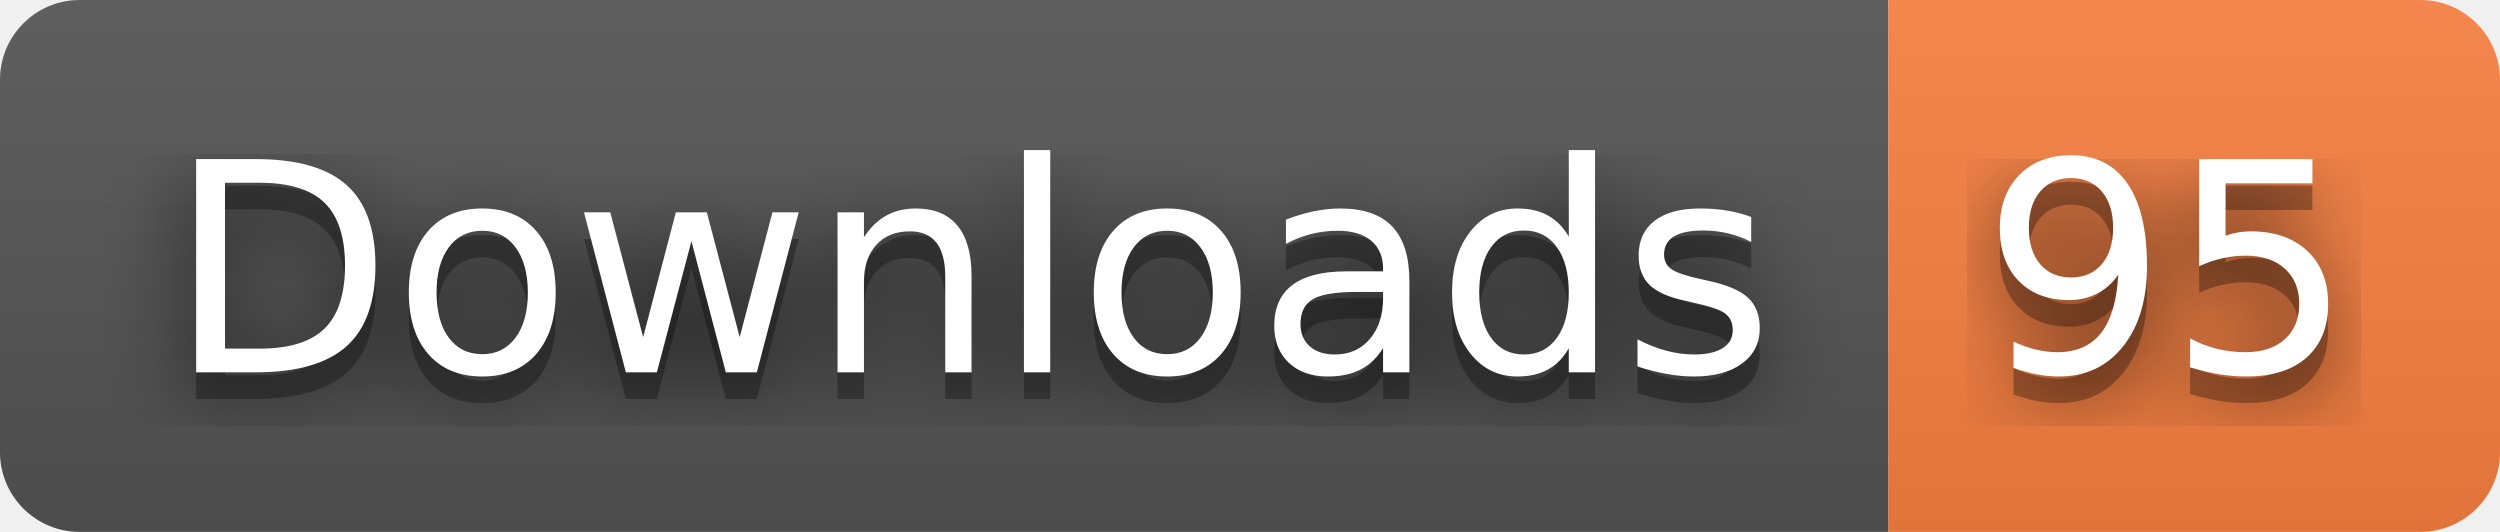
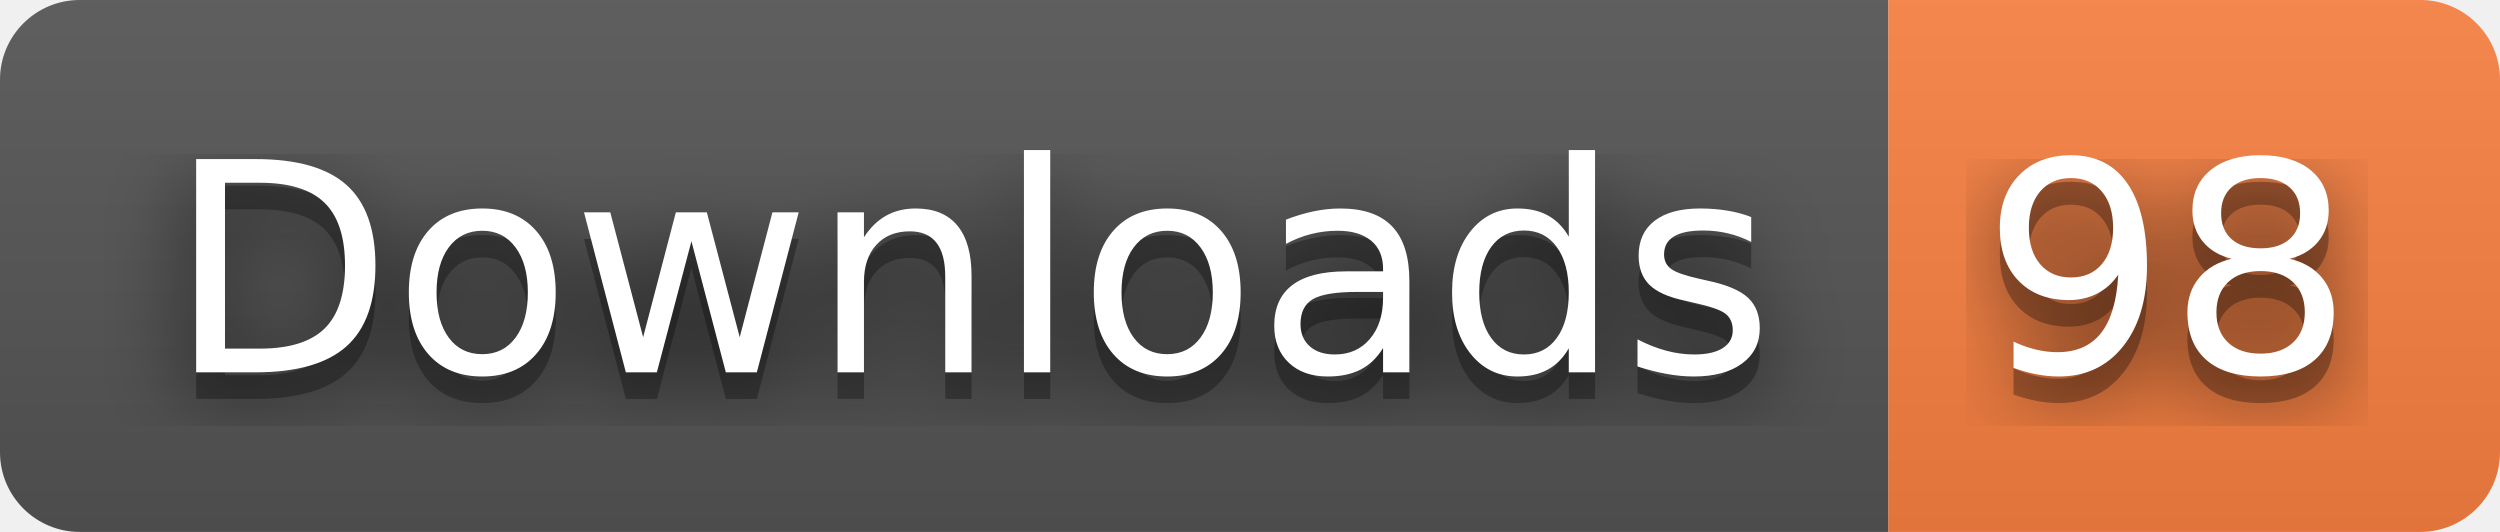
- <svg xmlns="http://www.w3.org/2000/svg" width="94" height="20" role="img" aria-label="Downloads: 95">
+ <svg xmlns="http://www.w3.org/2000/svg" width="94" height="20" role="img" aria-label="Downloads: 98">
  <filter id="blur">
    <feGaussianBlur stdDeviation="16" />
  </filter>
  <linearGradient id="s" x2="0" y2="100%">
    <stop offset="0" stop-color="#bbb" stop-opacity=".1" />
    <stop offset="1" stop-opacity=".1" />
  </linearGradient>
  <clipPath id="r">
    <rect width="94" height="20" rx="3" />
  </clipPath>
  <g clip-path="url(#r)">
    <rect width="71" height="20" fill="#555" />
    <rect x="71" width="23" height="20" fill="#fa8142" />
    <rect width="94" height="20" fill="url(#s)" />
  </g>
  <g fill="#fff" text-anchor="middle" font-family="Verdana,Geneva,DejaVu Sans,sans-serif" text-rendering="geometricPrecision" font-size="110">
    <g transform="scale(.1)">
      <g aria-hidden="true" fill="#010101">
        <text x="365" y="150" fill-opacity=".8" filter="url(#blur)" textLength="610">Downloads</text>
        <text x="365" y="150" fill-opacity=".3" textLength="610">Downloads</text>
      </g>
      <text x="365" y="140" textLength="610">Downloads</text>
    </g>
    <g transform="scale(.1)">
      <g aria-hidden="true" fill="#010101">
-         <text x="815" y="150" fill-opacity=".8" filter="url(#blur)" textLength="130">95</text>
-         <text x="815" y="150" fill-opacity=".3" textLength="130">95</text>
+         <text x="815" y="150" fill-opacity=".8" filter="url(#blur)" textLength="130">98</text>
+         <text x="815" y="150" fill-opacity=".3" textLength="130">98</text>
      </g>
-       <text x="815" y="140" textLength="130">95</text>
+       <text x="815" y="140" textLength="130">98</text>
    </g>
  </g>
</svg>
